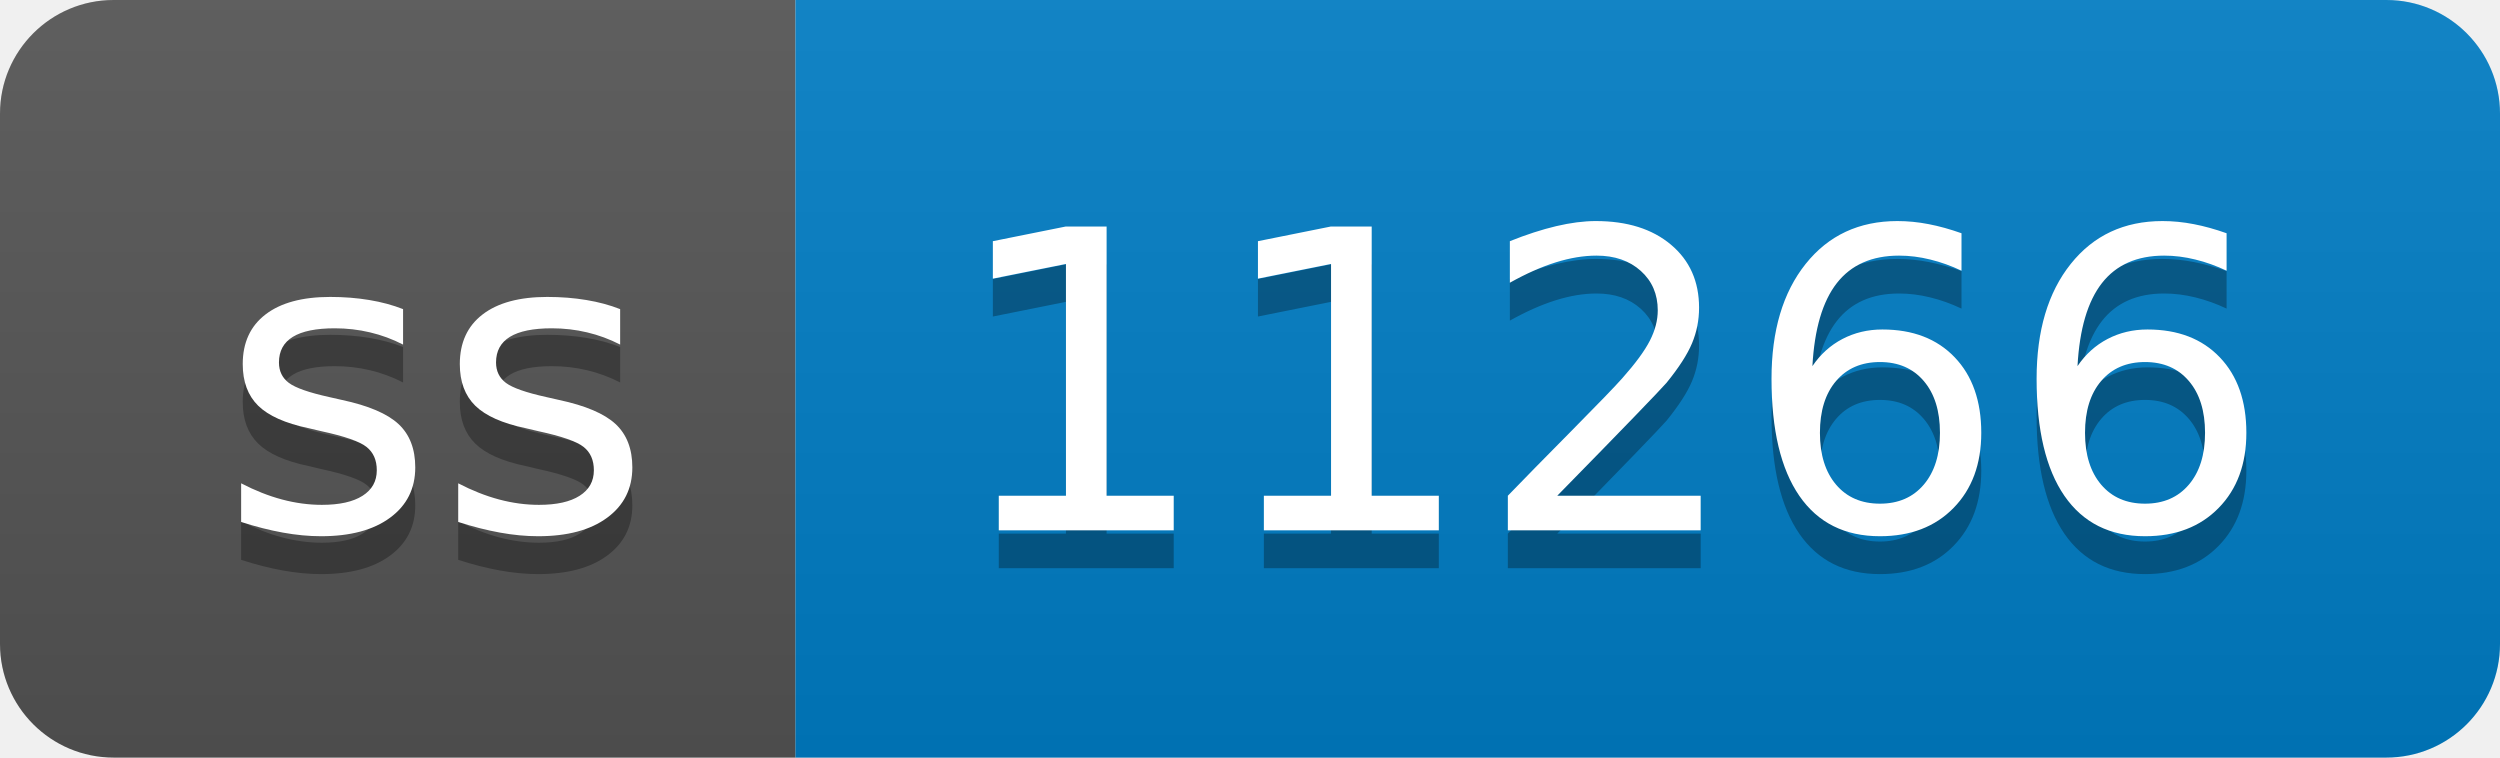
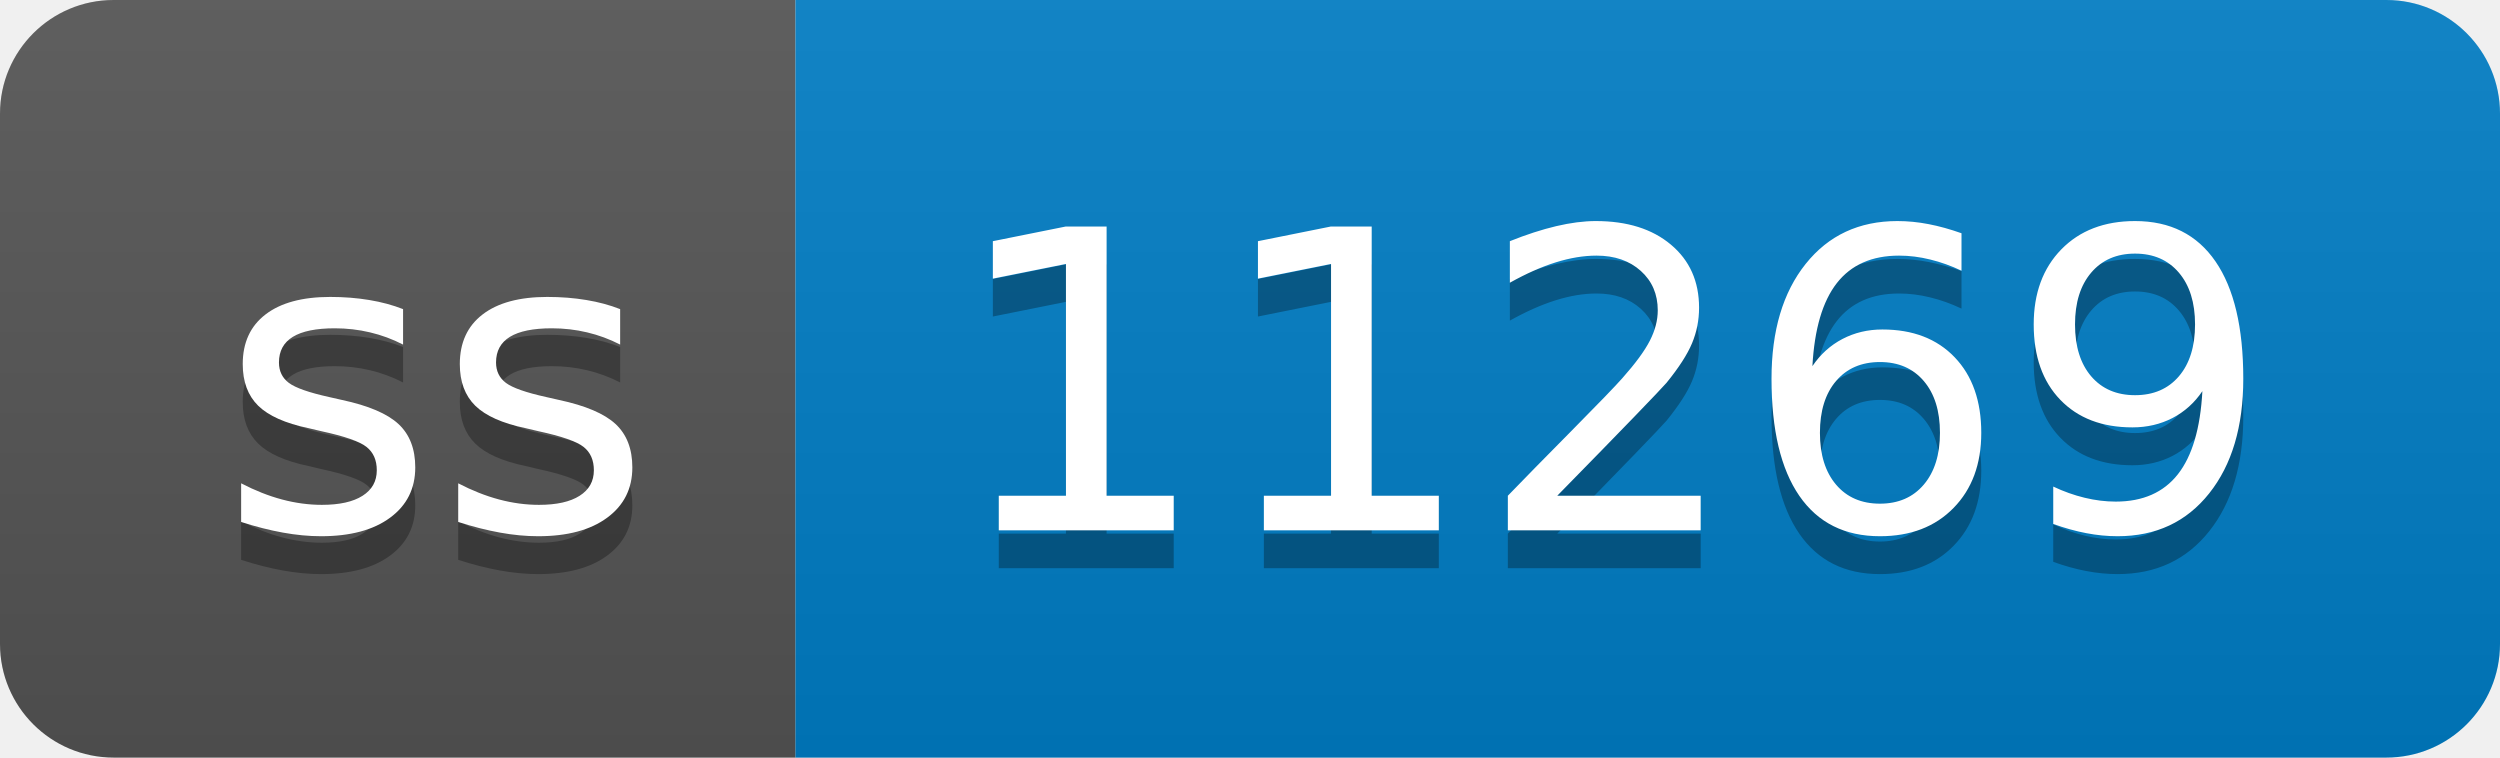
- <svg xmlns="http://www.w3.org/2000/svg" width="66" height="20" role="img" aria-label="ss: 11266">
+ <svg xmlns="http://www.w3.org/2000/svg" width="66" height="20" role="img" aria-label="ss: 11269">
  <linearGradient id="s" x2="0" y2="100%">
    <stop offset="0" stop-color="#bbb" stop-opacity=".1" />
    <stop offset="1" stop-opacity=".1" />
  </linearGradient>
  <clipPath id="r">
    <rect width="66" height="20" rx="3" fill="#fff" />
  </clipPath>
  <g clip-path="url(#r)">
    <rect width="21" height="20" fill="#555" />
    <rect x="21" width="45" height="20" fill="#007ec6" />
    <rect width="66" height="20" fill="url(#s)" />
  </g>
  <g fill="#fff" text-anchor="middle" font-family="Verdana,Geneva,DejaVu Sans,sans-serif" text-rendering="geometricPrecision" font-size="110">
    <text aria-hidden="true" x="115" y="150" fill="#010101" fill-opacity=".3" transform="scale(.1)" textLength="110">ss</text>
    <text x="115" y="140" transform="scale(.1)" fill="#fff" textLength="110">ss</text>
-     <text aria-hidden="true" x="425" y="150" fill="#010101" fill-opacity=".3" transform="scale(.1)" textLength="350">11266</text>
-     <text x="425" y="140" transform="scale(.1)" fill="#fff" textLength="350">11266</text>
+     <text aria-hidden="true" x="425" y="150" fill="#010101" fill-opacity=".3" transform="scale(.1)" textLength="350">11269</text>
+     <text x="425" y="140" transform="scale(.1)" fill="#fff" textLength="350">11269</text>
  </g>
</svg>
